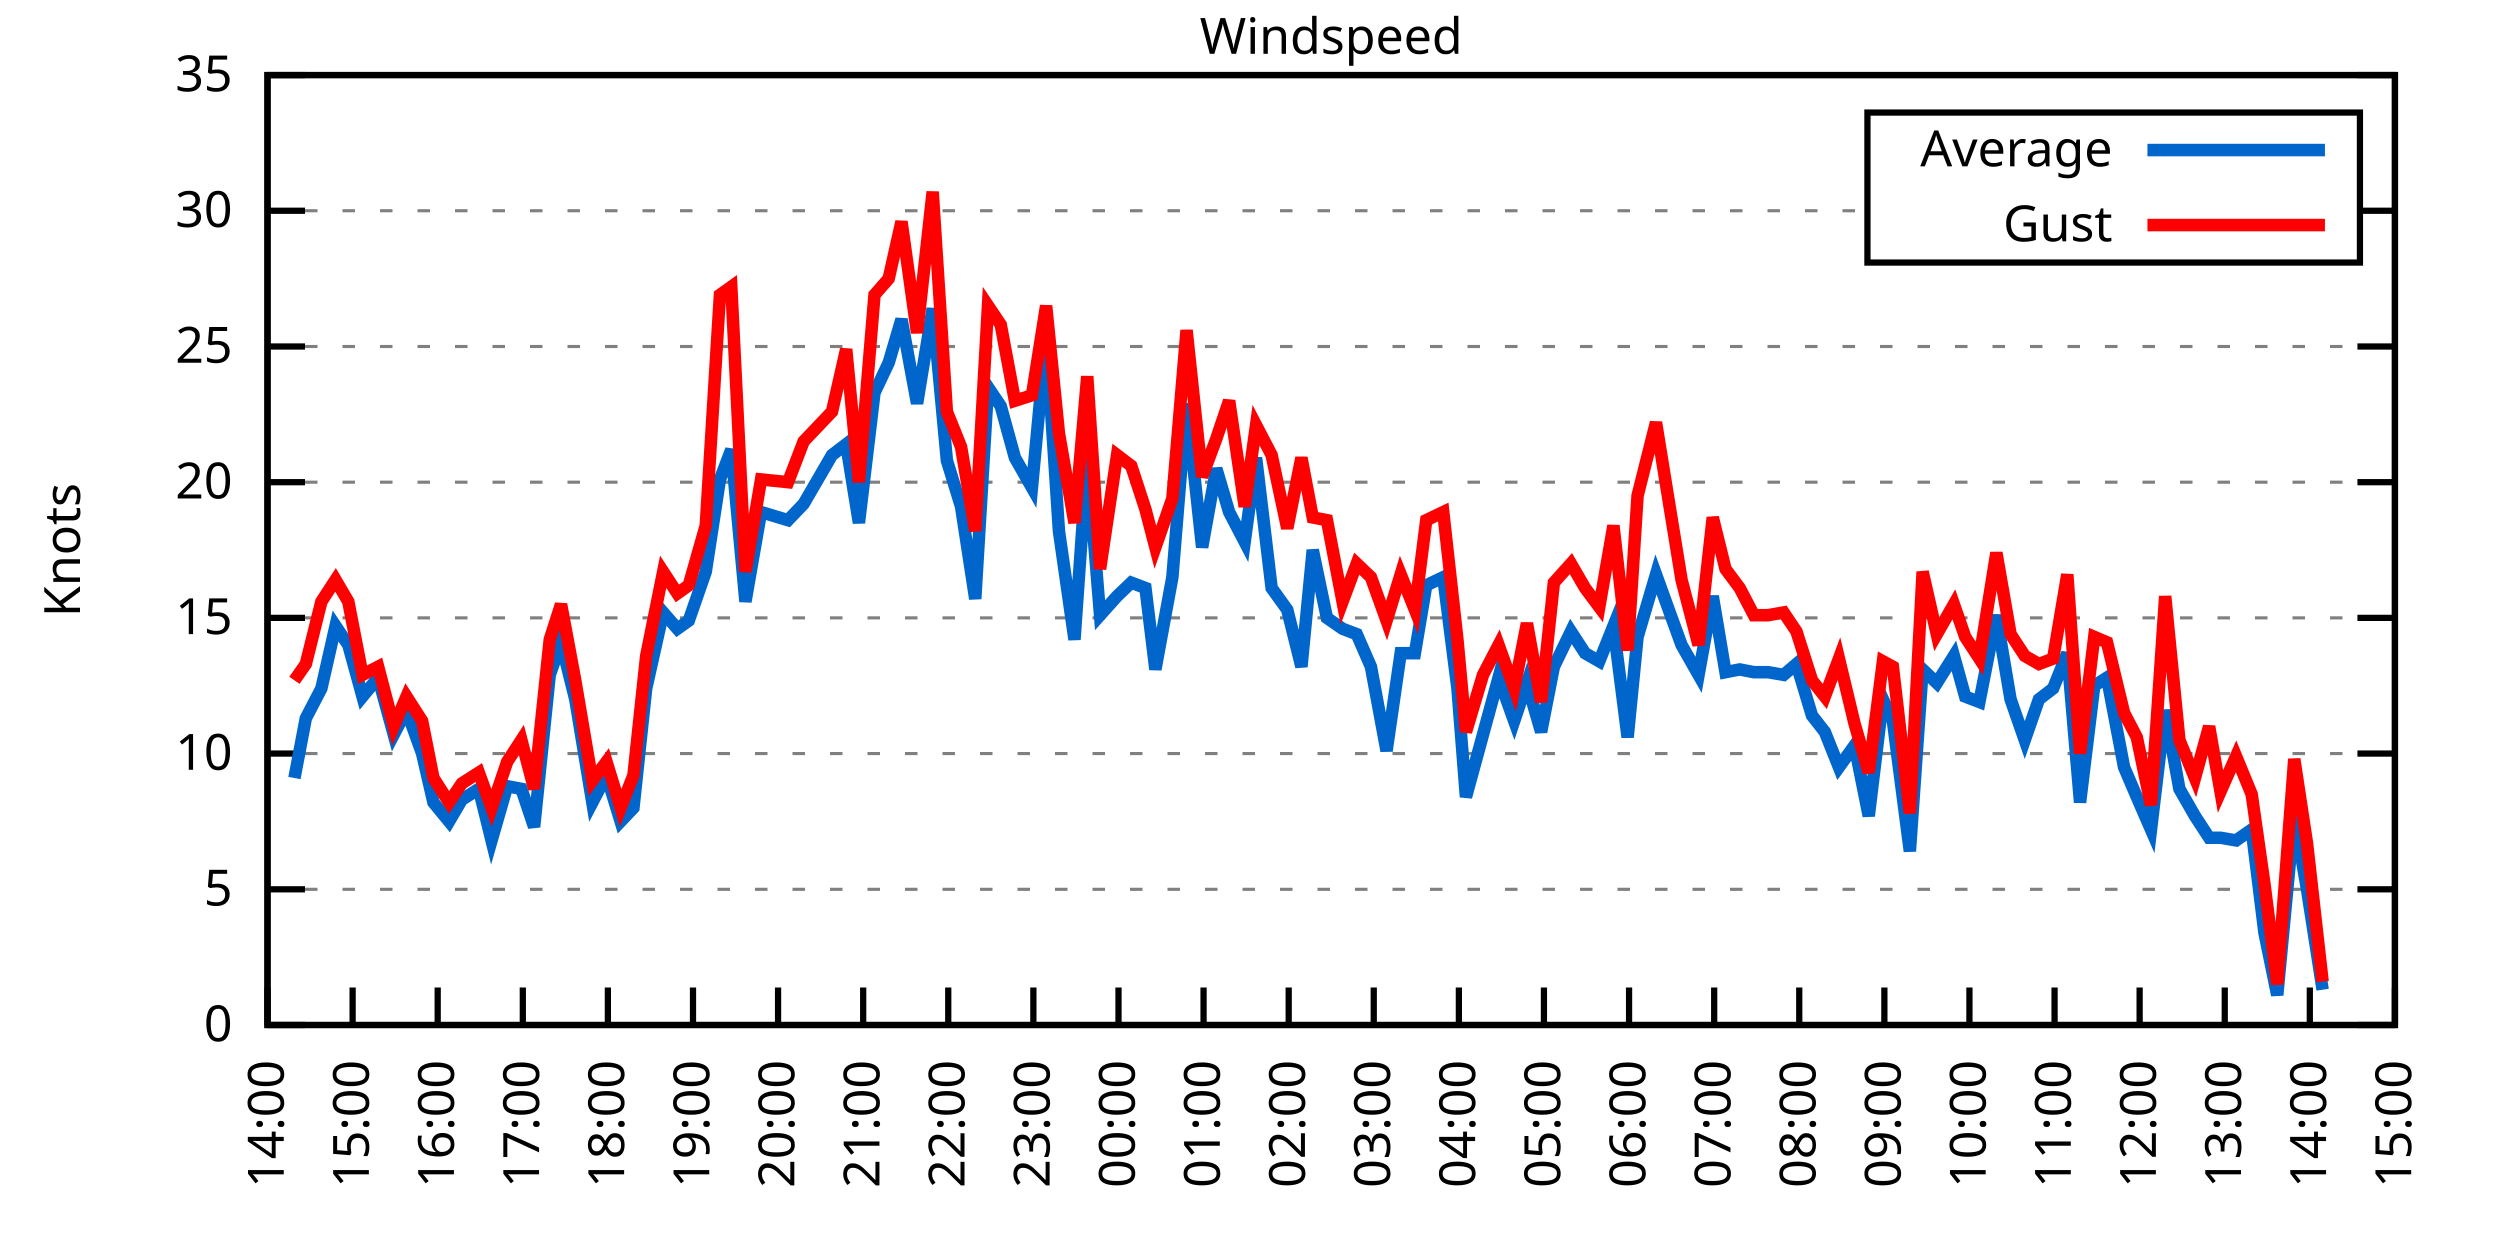
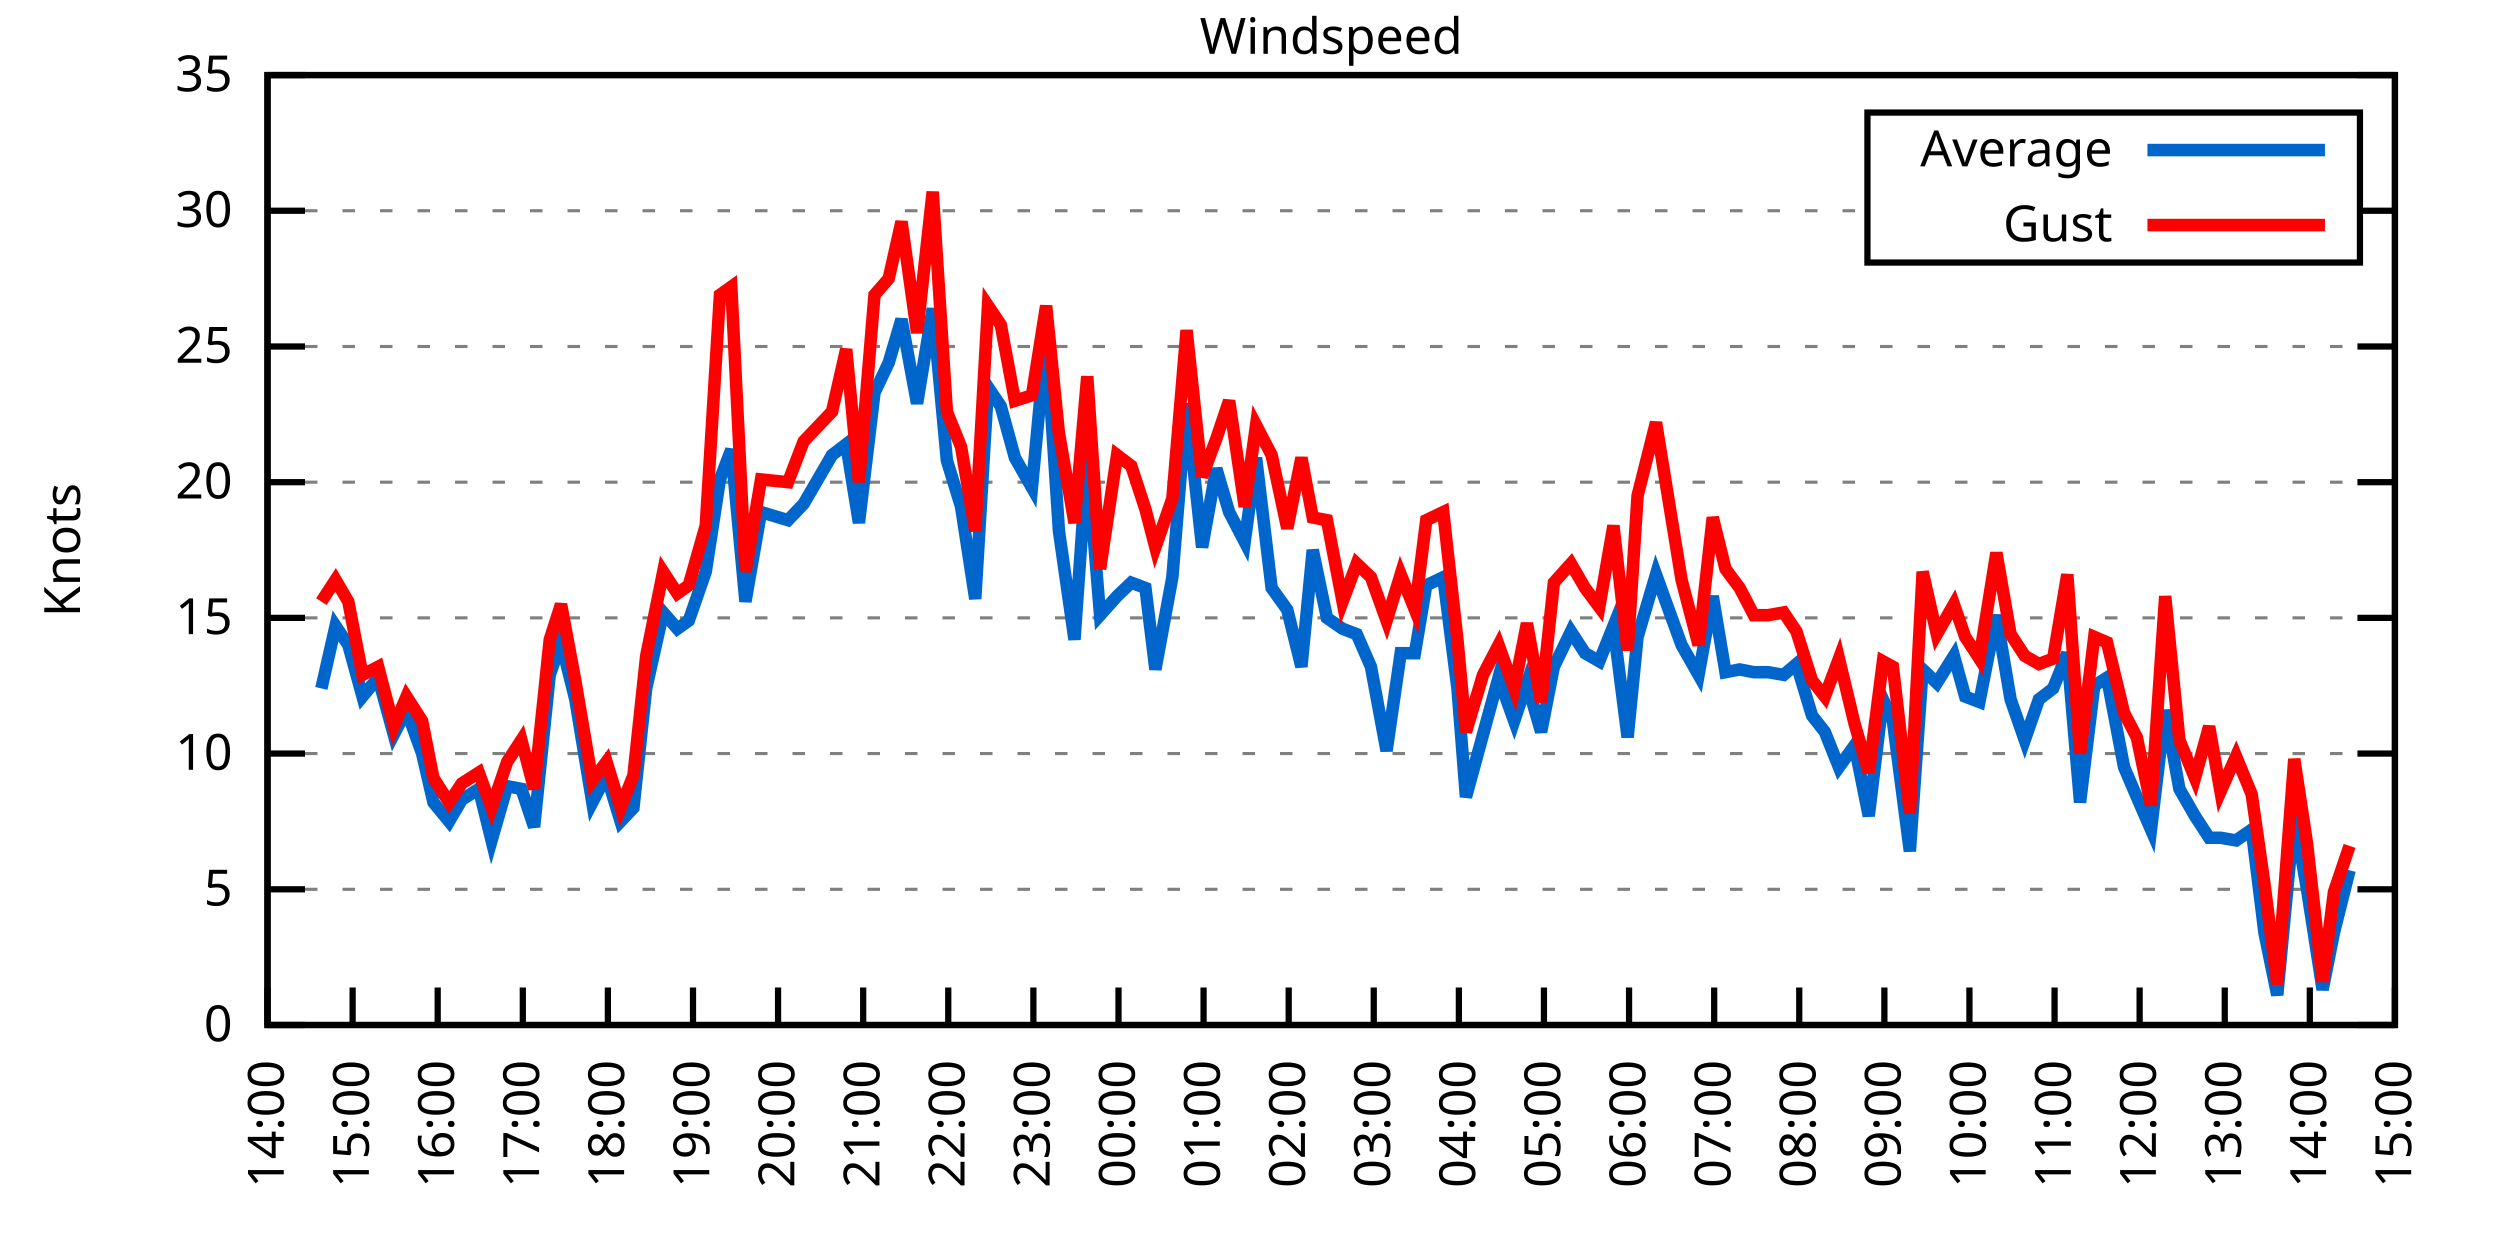
<svg xmlns="http://www.w3.org/2000/svg" xmlns:xlink="http://www.w3.org/1999/xlink" width="400" height="200" viewBox="0 0 400 200">
  <g id="gnuplot_canvas">
    <rect x="0" y="0" width="400" height="200" fill="none" />
    <defs>
      <circle id="gpDot" r="0.5" stroke-width="0.5" stroke="currentColor" />
      <path id="gpPt0" stroke-width="0.333" stroke="currentColor" d="M-1,0 h2 M0,-1 v2" />
      <path id="gpPt1" stroke-width="0.333" stroke="currentColor" d="M-1,-1 L1,1 M1,-1 L-1,1" />
      <path id="gpPt2" stroke-width="0.333" stroke="currentColor" d="M-1,0 L1,0 M0,-1 L0,1 M-1,-1 L1,1 M-1,1 L1,-1" />
      <rect id="gpPt3" stroke-width="0.333" stroke="currentColor" x="-1" y="-1" width="2" height="2" />
      <rect id="gpPt4" stroke-width="0.333" stroke="currentColor" fill="currentColor" x="-1" y="-1" width="2" height="2" />
      <circle id="gpPt5" stroke-width="0.333" stroke="currentColor" cx="0" cy="0" r="1" />
      <use xlink:href="#gpPt5" id="gpPt6" fill="currentColor" stroke="none" />
      <path id="gpPt7" stroke-width="0.333" stroke="currentColor" d="M0,-1.33 L-1.33,0.67 L1.33,0.67 z" />
      <use xlink:href="#gpPt7" id="gpPt8" fill="currentColor" stroke="none" />
      <use xlink:href="#gpPt7" id="gpPt9" stroke="currentColor" transform="rotate(180)" />
      <use xlink:href="#gpPt9" id="gpPt10" fill="currentColor" stroke="none" />
      <use xlink:href="#gpPt3" id="gpPt11" stroke="currentColor" transform="rotate(45)" />
      <use xlink:href="#gpPt11" id="gpPt12" fill="currentColor" stroke="none" />
      <path id="gpPt13" stroke-width="0.333" stroke="currentColor" d="M0,1.330 L1.265,0.411 L0.782,-1.067 L-0.782,-1.076 L-1.265,0.411 z" />
      <use xlink:href="#gpPt13" id="gpPt14" fill="currentColor" stroke="none" />
      <filter id="textbox" filterUnits="objectBoundingBox" x="0" y="0" height="1" width="1">
        <feFlood flood-color="white" flood-opacity="1" result="bgnd" />
        <feComposite in="SourceGraphic" in2="bgnd" operator="atop" />
      </filter>
      <filter id="greybox" filterUnits="objectBoundingBox" x="0" y="0" height="1" width="1">
        <feFlood flood-color="lightgrey" flood-opacity="1" result="grey" />
        <feComposite in="SourceGraphic" in2="grey" operator="atop" />
      </filter>
    </defs>
    <g fill="none" color="white" stroke="currentColor" stroke-width="1.00" stroke-linecap="butt" stroke-linejoin="miter">
</g>
    <g fill="none" color="black" stroke="currentColor" stroke-width="1.00" stroke-linecap="butt" stroke-linejoin="miter">
      <g stroke="none" shape-rendering="crispEdges">
        <polygon fill="rgb(255, 255, 255)" points="42.80,164.00 383.18,164.00 383.18,12.02 42.80,12.02 " />
      </g>
    </g>
    <g fill="none" color="black" stroke="currentColor" stroke-width="1.00" stroke-linecap="butt" stroke-linejoin="miter">
</g>
    <g fill="none" color="black" stroke="black" stroke-width="0.50" stroke-linecap="butt" stroke-linejoin="miter">
</g>
    <g fill="none" color="gray" stroke="currentColor" stroke-width="0.50" stroke-linecap="butt" stroke-linejoin="miter">
      <path stroke="gray" stroke-dasharray="2,4" class="gridline" d="M42.80,164.00 L383.19,164.00  " />
    </g>
    <g fill="none" color="gray" stroke="gray" stroke-width="1.00" stroke-linecap="butt" stroke-linejoin="miter">
</g>
    <g fill="none" color="black" stroke="currentColor" stroke-width="1.00" stroke-linecap="butt" stroke-linejoin="miter">
      <path stroke="black" d="M42.80,164.00 L48.80,164.00 M383.19,164.00 L377.19,164.00  " />
      <g transform="translate(37.20,166.60)" stroke="none" fill="black" font-family="Sans" font-size="8.00" text-anchor="end">
        <text>
          <tspan font-family="Sans"> 0</tspan>
        </text>
      </g>
    </g>
    <g fill="none" color="black" stroke="currentColor" stroke-width="1.00" stroke-linecap="butt" stroke-linejoin="miter">
</g>
    <g fill="none" color="black" stroke="black" stroke-width="0.50" stroke-linecap="butt" stroke-linejoin="miter">
</g>
    <g fill="none" color="gray" stroke="currentColor" stroke-width="0.50" stroke-linecap="butt" stroke-linejoin="miter">
      <path stroke="gray" stroke-dasharray="2,4" class="gridline" d="M42.80,142.29 L383.19,142.29  " />
    </g>
    <g fill="none" color="gray" stroke="gray" stroke-width="1.00" stroke-linecap="butt" stroke-linejoin="miter">
</g>
    <g fill="none" color="black" stroke="currentColor" stroke-width="1.00" stroke-linecap="butt" stroke-linejoin="miter">
      <path stroke="black" d="M42.80,142.29 L48.80,142.29 M383.19,142.29 L377.19,142.29  " />
      <g transform="translate(37.20,144.89)" stroke="none" fill="black" font-family="Sans" font-size="8.00" text-anchor="end">
        <text>
          <tspan font-family="Sans"> 5</tspan>
        </text>
      </g>
    </g>
    <g fill="none" color="black" stroke="currentColor" stroke-width="1.00" stroke-linecap="butt" stroke-linejoin="miter">
</g>
    <g fill="none" color="black" stroke="black" stroke-width="0.50" stroke-linecap="butt" stroke-linejoin="miter">
</g>
    <g fill="none" color="gray" stroke="currentColor" stroke-width="0.50" stroke-linecap="butt" stroke-linejoin="miter">
      <path stroke="gray" stroke-dasharray="2,4" class="gridline" d="M42.80,120.57 L383.19,120.57  " />
    </g>
    <g fill="none" color="gray" stroke="gray" stroke-width="1.00" stroke-linecap="butt" stroke-linejoin="miter">
</g>
    <g fill="none" color="black" stroke="currentColor" stroke-width="1.00" stroke-linecap="butt" stroke-linejoin="miter">
      <path stroke="black" d="M42.80,120.57 L48.80,120.57 M383.19,120.57 L377.19,120.57  " />
      <g transform="translate(37.20,123.17)" stroke="none" fill="black" font-family="Sans" font-size="8.00" text-anchor="end">
        <text>
          <tspan font-family="Sans"> 10</tspan>
        </text>
      </g>
    </g>
    <g fill="none" color="black" stroke="currentColor" stroke-width="1.00" stroke-linecap="butt" stroke-linejoin="miter">
</g>
    <g fill="none" color="black" stroke="black" stroke-width="0.50" stroke-linecap="butt" stroke-linejoin="miter">
</g>
    <g fill="none" color="gray" stroke="currentColor" stroke-width="0.50" stroke-linecap="butt" stroke-linejoin="miter">
      <path stroke="gray" stroke-dasharray="2,4" class="gridline" d="M42.80,98.86 L383.19,98.86  " />
    </g>
    <g fill="none" color="gray" stroke="gray" stroke-width="1.00" stroke-linecap="butt" stroke-linejoin="miter">
</g>
    <g fill="none" color="black" stroke="currentColor" stroke-width="1.00" stroke-linecap="butt" stroke-linejoin="miter">
      <path stroke="black" d="M42.80,98.86 L48.80,98.86 M383.19,98.86 L377.19,98.86  " />
      <g transform="translate(37.20,101.46)" stroke="none" fill="black" font-family="Sans" font-size="8.00" text-anchor="end">
        <text>
          <tspan font-family="Sans"> 15</tspan>
        </text>
      </g>
    </g>
    <g fill="none" color="black" stroke="currentColor" stroke-width="1.00" stroke-linecap="butt" stroke-linejoin="miter">
</g>
    <g fill="none" color="black" stroke="black" stroke-width="0.50" stroke-linecap="butt" stroke-linejoin="miter">
</g>
    <g fill="none" color="gray" stroke="currentColor" stroke-width="0.50" stroke-linecap="butt" stroke-linejoin="miter">
      <path stroke="gray" stroke-dasharray="2,4" class="gridline" d="M42.80,77.15 L383.19,77.15  " />
    </g>
    <g fill="none" color="gray" stroke="gray" stroke-width="1.00" stroke-linecap="butt" stroke-linejoin="miter">
</g>
    <g fill="none" color="black" stroke="currentColor" stroke-width="1.00" stroke-linecap="butt" stroke-linejoin="miter">
      <path stroke="black" d="M42.80,77.15 L48.80,77.15 M383.19,77.15 L377.19,77.15  " />
      <g transform="translate(37.20,79.75)" stroke="none" fill="black" font-family="Sans" font-size="8.00" text-anchor="end">
        <text>
          <tspan font-family="Sans"> 20</tspan>
        </text>
      </g>
    </g>
    <g fill="none" color="black" stroke="currentColor" stroke-width="1.00" stroke-linecap="butt" stroke-linejoin="miter">
</g>
    <g fill="none" color="black" stroke="black" stroke-width="0.50" stroke-linecap="butt" stroke-linejoin="miter">
</g>
    <g fill="none" color="gray" stroke="currentColor" stroke-width="0.50" stroke-linecap="butt" stroke-linejoin="miter">
      <path stroke="gray" stroke-dasharray="2,4" class="gridline" d="M42.80,55.44 L383.19,55.44  " />
    </g>
    <g fill="none" color="gray" stroke="gray" stroke-width="1.00" stroke-linecap="butt" stroke-linejoin="miter">
</g>
    <g fill="none" color="black" stroke="currentColor" stroke-width="1.00" stroke-linecap="butt" stroke-linejoin="miter">
      <path stroke="black" d="M42.80,55.44 L48.80,55.44 M383.19,55.44 L377.19,55.44  " />
      <g transform="translate(37.20,58.04)" stroke="none" fill="black" font-family="Sans" font-size="8.00" text-anchor="end">
        <text>
          <tspan font-family="Sans"> 25</tspan>
        </text>
      </g>
    </g>
    <g fill="none" color="black" stroke="currentColor" stroke-width="1.00" stroke-linecap="butt" stroke-linejoin="miter">
</g>
    <g fill="none" color="black" stroke="black" stroke-width="0.50" stroke-linecap="butt" stroke-linejoin="miter">
</g>
    <g fill="none" color="gray" stroke="currentColor" stroke-width="0.50" stroke-linecap="butt" stroke-linejoin="miter">
      <path stroke="gray" stroke-dasharray="2,4" class="gridline" d="M42.80,33.72 L298.79,33.72 M377.59,33.72 L383.19,33.72  " />
    </g>
    <g fill="none" color="gray" stroke="gray" stroke-width="1.00" stroke-linecap="butt" stroke-linejoin="miter">
</g>
    <g fill="none" color="black" stroke="currentColor" stroke-width="1.00" stroke-linecap="butt" stroke-linejoin="miter">
      <path stroke="black" d="M42.80,33.72 L48.80,33.72 M383.19,33.72 L377.19,33.72  " />
      <g transform="translate(37.20,36.32)" stroke="none" fill="black" font-family="Sans" font-size="8.00" text-anchor="end">
        <text>
          <tspan font-family="Sans"> 30</tspan>
        </text>
      </g>
    </g>
    <g fill="none" color="black" stroke="currentColor" stroke-width="1.00" stroke-linecap="butt" stroke-linejoin="miter">
</g>
    <g fill="none" color="black" stroke="black" stroke-width="0.50" stroke-linecap="butt" stroke-linejoin="miter">
</g>
    <g fill="none" color="gray" stroke="currentColor" stroke-width="0.50" stroke-linecap="butt" stroke-linejoin="miter">
      <path stroke="gray" stroke-dasharray="2,4" class="gridline" d="M42.80,12.01 L383.19,12.01  " />
    </g>
    <g fill="none" color="gray" stroke="gray" stroke-width="1.00" stroke-linecap="butt" stroke-linejoin="miter">
</g>
    <g fill="none" color="black" stroke="currentColor" stroke-width="1.00" stroke-linecap="butt" stroke-linejoin="miter">
      <path stroke="black" d="M42.80,12.01 L48.80,12.01 M383.19,12.01 L377.19,12.01  " />
      <g transform="translate(37.20,14.61)" stroke="none" fill="black" font-family="Sans" font-size="8.00" text-anchor="end">
        <text>
          <tspan font-family="Sans"> 35</tspan>
        </text>
      </g>
    </g>
    <g fill="none" color="black" stroke="currentColor" stroke-width="1.00" stroke-linecap="butt" stroke-linejoin="miter">
      <path stroke="black" d="M42.80,164.00 L42.80,158.00  " />
      <g transform="translate(45.40,169.60) rotate(270.00)" stroke="none" fill="black" font-family="Sans" font-size="8.00" text-anchor="end">
        <text>
          <tspan font-family="Sans">14:00</tspan>
        </text>
      </g>
    </g>
    <g fill="none" color="black" stroke="currentColor" stroke-width="1.00" stroke-linecap="butt" stroke-linejoin="miter">
      <path stroke="black" d="M56.42,164.00 L56.42,158.00  " />
      <g transform="translate(59.02,169.60) rotate(270.00)" stroke="none" fill="black" font-family="Sans" font-size="8.00" text-anchor="end">
        <text>
          <tspan font-family="Sans">15:00</tspan>
        </text>
      </g>
    </g>
    <g fill="none" color="black" stroke="currentColor" stroke-width="1.00" stroke-linecap="butt" stroke-linejoin="miter">
      <path stroke="black" d="M70.03,164.00 L70.03,158.00  " />
      <g transform="translate(72.63,169.60) rotate(270.00)" stroke="none" fill="black" font-family="Sans" font-size="8.00" text-anchor="end">
        <text>
          <tspan font-family="Sans">16:00</tspan>
        </text>
      </g>
    </g>
    <g fill="none" color="black" stroke="currentColor" stroke-width="1.00" stroke-linecap="butt" stroke-linejoin="miter">
      <path stroke="black" d="M83.65,164.00 L83.65,158.00  " />
      <g transform="translate(86.25,169.60) rotate(270.00)" stroke="none" fill="black" font-family="Sans" font-size="8.00" text-anchor="end">
        <text>
          <tspan font-family="Sans">17:00</tspan>
        </text>
      </g>
    </g>
    <g fill="none" color="black" stroke="currentColor" stroke-width="1.00" stroke-linecap="butt" stroke-linejoin="miter">
      <path stroke="black" d="M97.26,164.00 L97.26,158.00  " />
      <g transform="translate(99.86,169.60) rotate(270.00)" stroke="none" fill="black" font-family="Sans" font-size="8.00" text-anchor="end">
        <text>
          <tspan font-family="Sans">18:00</tspan>
        </text>
      </g>
    </g>
    <g fill="none" color="black" stroke="currentColor" stroke-width="1.00" stroke-linecap="butt" stroke-linejoin="miter">
      <path stroke="black" d="M110.88,164.00 L110.88,158.00  " />
      <g transform="translate(113.48,169.60) rotate(270.00)" stroke="none" fill="black" font-family="Sans" font-size="8.00" text-anchor="end">
        <text>
          <tspan font-family="Sans">19:00</tspan>
        </text>
      </g>
    </g>
    <g fill="none" color="black" stroke="currentColor" stroke-width="1.00" stroke-linecap="butt" stroke-linejoin="miter">
      <path stroke="black" d="M124.49,164.00 L124.49,158.00  " />
      <g transform="translate(127.09,169.60) rotate(270.00)" stroke="none" fill="black" font-family="Sans" font-size="8.00" text-anchor="end">
        <text>
          <tspan font-family="Sans">20:00</tspan>
        </text>
      </g>
    </g>
    <g fill="none" color="black" stroke="currentColor" stroke-width="1.00" stroke-linecap="butt" stroke-linejoin="miter">
      <path stroke="black" d="M138.11,164.00 L138.11,158.00  " />
      <g transform="translate(140.71,169.60) rotate(270.00)" stroke="none" fill="black" font-family="Sans" font-size="8.00" text-anchor="end">
        <text>
          <tspan font-family="Sans">21:00</tspan>
        </text>
      </g>
    </g>
    <g fill="none" color="black" stroke="currentColor" stroke-width="1.00" stroke-linecap="butt" stroke-linejoin="miter">
      <path stroke="black" d="M151.72,164.00 L151.72,158.00  " />
      <g transform="translate(154.32,169.60) rotate(270.00)" stroke="none" fill="black" font-family="Sans" font-size="8.00" text-anchor="end">
        <text>
          <tspan font-family="Sans">22:00</tspan>
        </text>
      </g>
    </g>
    <g fill="none" color="black" stroke="currentColor" stroke-width="1.00" stroke-linecap="butt" stroke-linejoin="miter">
      <path stroke="black" d="M165.34,164.00 L165.34,158.00  " />
      <g transform="translate(167.94,169.60) rotate(270.00)" stroke="none" fill="black" font-family="Sans" font-size="8.00" text-anchor="end">
        <text>
          <tspan font-family="Sans">23:00</tspan>
        </text>
      </g>
    </g>
    <g fill="none" color="black" stroke="currentColor" stroke-width="1.00" stroke-linecap="butt" stroke-linejoin="miter">
      <path stroke="black" d="M178.96,164.00 L178.96,158.00  " />
      <g transform="translate(181.56,169.60) rotate(270.00)" stroke="none" fill="black" font-family="Sans" font-size="8.00" text-anchor="end">
        <text>
          <tspan font-family="Sans">00:00</tspan>
        </text>
      </g>
    </g>
    <g fill="none" color="black" stroke="currentColor" stroke-width="1.00" stroke-linecap="butt" stroke-linejoin="miter">
      <path stroke="black" d="M192.57,164.00 L192.57,158.00  " />
      <g transform="translate(195.17,169.60) rotate(270.00)" stroke="none" fill="black" font-family="Sans" font-size="8.00" text-anchor="end">
        <text>
          <tspan font-family="Sans">01:00</tspan>
        </text>
      </g>
    </g>
    <g fill="none" color="black" stroke="currentColor" stroke-width="1.00" stroke-linecap="butt" stroke-linejoin="miter">
      <path stroke="black" d="M206.19,164.00 L206.19,158.00  " />
      <g transform="translate(208.79,169.60) rotate(270.00)" stroke="none" fill="black" font-family="Sans" font-size="8.00" text-anchor="end">
        <text>
          <tspan font-family="Sans">02:00</tspan>
        </text>
      </g>
    </g>
    <g fill="none" color="black" stroke="currentColor" stroke-width="1.00" stroke-linecap="butt" stroke-linejoin="miter">
      <path stroke="black" d="M219.80,164.00 L219.80,158.00  " />
      <g transform="translate(222.40,169.60) rotate(270.00)" stroke="none" fill="black" font-family="Sans" font-size="8.00" text-anchor="end">
        <text>
          <tspan font-family="Sans">03:00</tspan>
        </text>
      </g>
    </g>
    <g fill="none" color="black" stroke="currentColor" stroke-width="1.00" stroke-linecap="butt" stroke-linejoin="miter">
      <path stroke="black" d="M233.42,164.00 L233.42,158.00  " />
      <g transform="translate(236.02,169.60) rotate(270.00)" stroke="none" fill="black" font-family="Sans" font-size="8.00" text-anchor="end">
        <text>
          <tspan font-family="Sans">04:00</tspan>
        </text>
      </g>
    </g>
    <g fill="none" color="black" stroke="currentColor" stroke-width="1.00" stroke-linecap="butt" stroke-linejoin="miter">
      <path stroke="black" d="M247.03,164.00 L247.03,158.00  " />
      <g transform="translate(249.63,169.60) rotate(270.00)" stroke="none" fill="black" font-family="Sans" font-size="8.00" text-anchor="end">
        <text>
          <tspan font-family="Sans">05:00</tspan>
        </text>
      </g>
    </g>
    <g fill="none" color="black" stroke="currentColor" stroke-width="1.00" stroke-linecap="butt" stroke-linejoin="miter">
      <path stroke="black" d="M260.65,164.00 L260.65,158.00  " />
      <g transform="translate(263.25,169.60) rotate(270.00)" stroke="none" fill="black" font-family="Sans" font-size="8.00" text-anchor="end">
        <text>
          <tspan font-family="Sans">06:00</tspan>
        </text>
      </g>
    </g>
    <g fill="none" color="black" stroke="currentColor" stroke-width="1.00" stroke-linecap="butt" stroke-linejoin="miter">
      <path stroke="black" d="M274.27,164.00 L274.27,158.00  " />
      <g transform="translate(276.87,169.60) rotate(270.00)" stroke="none" fill="black" font-family="Sans" font-size="8.00" text-anchor="end">
        <text>
          <tspan font-family="Sans">07:00</tspan>
        </text>
      </g>
    </g>
    <g fill="none" color="black" stroke="currentColor" stroke-width="1.00" stroke-linecap="butt" stroke-linejoin="miter">
      <path stroke="black" d="M287.88,164.00 L287.88,158.00  " />
      <g transform="translate(290.48,169.60) rotate(270.00)" stroke="none" fill="black" font-family="Sans" font-size="8.00" text-anchor="end">
        <text>
          <tspan font-family="Sans">08:00</tspan>
        </text>
      </g>
    </g>
    <g fill="none" color="black" stroke="currentColor" stroke-width="1.00" stroke-linecap="butt" stroke-linejoin="miter">
      <path stroke="black" d="M301.50,164.00 L301.50,158.00  " />
      <g transform="translate(304.10,169.60) rotate(270.00)" stroke="none" fill="black" font-family="Sans" font-size="8.00" text-anchor="end">
        <text>
          <tspan font-family="Sans">09:00</tspan>
        </text>
      </g>
    </g>
    <g fill="none" color="black" stroke="currentColor" stroke-width="1.00" stroke-linecap="butt" stroke-linejoin="miter">
      <path stroke="black" d="M315.11,164.00 L315.11,158.00  " />
      <g transform="translate(317.71,169.60) rotate(270.00)" stroke="none" fill="black" font-family="Sans" font-size="8.00" text-anchor="end">
        <text>
          <tspan font-family="Sans">10:00</tspan>
        </text>
      </g>
    </g>
    <g fill="none" color="black" stroke="currentColor" stroke-width="1.00" stroke-linecap="butt" stroke-linejoin="miter">
      <path stroke="black" d="M328.73,164.00 L328.73,158.00  " />
      <g transform="translate(331.33,169.60) rotate(270.00)" stroke="none" fill="black" font-family="Sans" font-size="8.00" text-anchor="end">
        <text>
          <tspan font-family="Sans">11:00</tspan>
        </text>
      </g>
    </g>
    <g fill="none" color="black" stroke="currentColor" stroke-width="1.00" stroke-linecap="butt" stroke-linejoin="miter">
      <path stroke="black" d="M342.34,164.00 L342.34,158.00  " />
      <g transform="translate(344.94,169.60) rotate(270.00)" stroke="none" fill="black" font-family="Sans" font-size="8.00" text-anchor="end">
        <text>
          <tspan font-family="Sans">12:00</tspan>
        </text>
      </g>
    </g>
    <g fill="none" color="black" stroke="currentColor" stroke-width="1.00" stroke-linecap="butt" stroke-linejoin="miter">
      <path stroke="black" d="M355.96,164.00 L355.96,158.00  " />
      <g transform="translate(358.56,169.60) rotate(270.00)" stroke="none" fill="black" font-family="Sans" font-size="8.00" text-anchor="end">
        <text>
          <tspan font-family="Sans">13:00</tspan>
        </text>
      </g>
    </g>
    <g fill="none" color="black" stroke="currentColor" stroke-width="1.00" stroke-linecap="butt" stroke-linejoin="miter">
      <path stroke="black" d="M369.57,164.00 L369.57,158.00  " />
      <g transform="translate(372.17,169.60) rotate(270.00)" stroke="none" fill="black" font-family="Sans" font-size="8.00" text-anchor="end">
        <text>
          <tspan font-family="Sans">14:00</tspan>
        </text>
      </g>
    </g>
    <g fill="none" color="black" stroke="currentColor" stroke-width="1.00" stroke-linecap="butt" stroke-linejoin="miter">
      <path stroke="black" d="M383.19,164.00 L383.19,158.00  " />
      <g transform="translate(385.79,169.60) rotate(270.00)" stroke="none" fill="black" font-family="Sans" font-size="8.00" text-anchor="end">
        <text>
          <tspan font-family="Sans">15:00</tspan>
        </text>
      </g>
    </g>
    <g fill="none" color="black" stroke="currentColor" stroke-width="1.00" stroke-linecap="butt" stroke-linejoin="miter">
</g>
    <g fill="none" color="black" stroke="currentColor" stroke-width="1.00" stroke-linecap="butt" stroke-linejoin="miter">
      <path stroke="black" d="M42.80,12.01 L42.80,164.00 L383.19,164.00 L383.19,12.01 L42.80,12.01 Z  " />
    </g>
    <g fill="none" color="black" stroke="currentColor" stroke-width="1.00" stroke-linecap="butt" stroke-linejoin="miter">
</g>
    <g fill="none" color="black" stroke="currentColor" stroke-width="1.00" stroke-linecap="butt" stroke-linejoin="miter">
      <path stroke="black" d="M298.79,42.01 L298.79,18.01 L377.59,18.01 L377.59,42.01 L298.79,42.01 Z  " />
    </g>
    <g id="Windspeed_plot_1">
      <g fill="none" color="white" stroke="black" stroke-width="2.00" stroke-linecap="butt" stroke-linejoin="miter">
</g>
      <g fill="none" color="black" stroke="currentColor" stroke-width="2.00" stroke-linecap="butt" stroke-linejoin="miter">
        <g transform="translate(337.99,26.61)" stroke="none" fill="black" font-family="Sans" font-size="8.00" text-anchor="end">
          <text>
            <tspan font-family="Sans">Average</tspan>
          </text>
        </g>
      </g>
      <g fill="none" color="black" stroke="currentColor" stroke-width="2.00" stroke-linecap="butt" stroke-linejoin="miter">
-         <path stroke="rgb(  0, 102, 204)" d="M343.59,24.01 L371.99,24.01 M47.11,124.48 L48.93,114.93 L51.42,110.15 L53.69,100.16 L55.73,103.20 L58.00,111.45   L60.50,108.42 L63.00,117.53 L65.04,113.63 L67.54,120.57 L69.35,128.39 L71.85,131.43 L73.89,127.96 L76.61,126.22   L78.65,134.47 L81.15,125.79 L83.42,126.22 L85.46,132.30 L87.96,107.98 L89.77,102.77 L92.04,111.89 L94.77,128.39   L97.04,124.05 L99.30,131.43 L101.35,129.26 L103.39,110.15 L106.11,97.99 L108.38,100.60 L110.20,99.30 L112.92,91.48   L115.19,76.71 L117.01,71.94 L119.27,96.26 L121.77,81.93 L126.08,83.23 L128.58,80.62 L133.12,72.81 L135.39,71.07   L137.43,83.66 L139.92,62.82 L142.19,58.04 L144.24,51.09 L146.73,64.56 L149.23,49.36 L151.50,73.67 L153.77,81.06   L156.04,95.82 L158.08,61.95 L160.12,64.99 L162.39,73.24 L165.11,78.02 L167.38,53.70 L169.43,84.97 L171.92,102.34   L173.96,73.24 L176.01,98.43 L178.73,95.39 L181.00,93.22 L183.27,94.08 L184.86,107.11 L187.58,92.35 L189.85,64.56   L192.34,87.57 L194.61,74.98 L196.66,81.93 L199.15,86.70 L200.97,73.24 L203.46,94.08 L205.96,97.56 L208.23,106.68   L210.04,88.00 L212.31,98.86 L214.81,100.60 L217.08,101.47 L219.35,106.68 L221.85,120.14 L224.11,104.51 L226.38,104.51   L228.20,93.65 L230.92,92.35 L233.19,110.15 L234.55,127.52 L237.28,117.53 L239.77,108.42 L242.27,115.36 L244.31,109.28   L246.58,117.10 L248.62,106.68 L251.35,101.03 L253.61,104.51 L255.88,105.81 L258.15,100.16 L260.42,117.97 L262.01,101.90   L264.96,91.91 L267.00,97.56 L269.05,103.20 L271.77,107.98 L274.04,95.39 L276.08,107.55 L278.35,107.11 L280.62,107.55   L282.89,107.55 L285.38,107.98 L287.43,106.24 L289.92,114.49 L291.97,117.10 L294.23,122.75 L296.73,119.27 L299.00,130.56   L301.27,111.89 L302.86,115.36 L305.58,136.21 L307.62,107.11 L309.89,109.28 L312.62,104.94 L314.43,111.45 L316.70,112.32   L319.42,98.43 L321.69,111.89 L323.96,118.40 L326.23,111.89 L328.50,110.15 L330.77,104.51 L332.81,128.39 L335.08,109.72   L337.12,108.42 L339.85,122.75 L341.89,127.52 L344.16,132.73 L346.43,113.63 L348.70,126.22 L351.19,130.56 L353.46,134.04   L355.28,134.04 L357.77,134.47 L360.27,132.73 L362.31,149.24 L364.36,159.22 L367.08,130.56 L369.12,142.29 L371.62,158.35    " />
+         <path stroke="rgb(  0, 102, 204)" d="M343.59,24.01 L371.99,24.01 M51.42,110.15 L53.69,100.16 L55.73,103.20 L58.00,111.45 L60.50,108.42 L63.00,117.53   L65.04,113.63 L67.54,120.57 L69.35,128.39 L71.85,131.43 L73.89,127.96 L76.61,126.22 L78.65,134.47 L81.15,125.79   L83.42,126.22 L85.46,132.30 L87.96,107.98 L89.77,102.77 L92.04,111.89 L94.77,128.39 L97.04,124.05 L99.30,131.43   L101.35,129.26 L103.39,110.15 L106.11,97.99 L108.38,100.60 L110.20,99.30 L112.92,91.48 L115.19,76.71 L117.01,71.94   L119.27,96.26 L121.77,81.93 L126.08,83.23 L128.58,80.62 L133.12,72.81 L135.39,71.07 L137.43,83.66 L139.92,62.82   L142.19,58.04 L144.24,51.09 L146.73,64.56 L149.23,49.36 L151.50,73.67 L153.77,81.06 L156.04,95.82 L158.08,61.95   L160.12,64.99 L162.39,73.24 L165.11,78.02 L167.38,53.70 L169.43,84.97 L171.92,102.34 L173.96,73.24 L176.01,98.43   L178.73,95.39 L181.00,93.22 L183.27,94.08 L184.86,107.11 L187.58,92.35 L189.85,64.56 L192.34,87.57 L194.61,74.98   L196.66,81.93 L199.15,86.70 L200.97,73.24 L203.46,94.08 L205.96,97.56 L208.23,106.68 L210.04,88.00 L212.31,98.86   L214.81,100.60 L217.08,101.47 L219.35,106.68 L221.85,120.14 L224.11,104.51 L226.38,104.51 L228.20,93.65 L230.92,92.35   L233.19,110.15 L234.55,127.52 L237.28,117.53 L239.77,108.42 L242.27,115.36 L244.31,109.28 L246.58,117.10 L248.62,106.68   L251.35,101.03 L253.61,104.51 L255.88,105.81 L258.15,100.16 L260.42,117.97 L262.01,101.90 L264.96,91.91 L267.00,97.56   L269.05,103.20 L271.77,107.98 L274.04,95.39 L276.08,107.55 L278.35,107.11 L280.62,107.55 L282.89,107.55 L285.38,107.98   L287.43,106.24 L289.92,114.49 L291.97,117.10 L294.23,122.75 L296.73,119.27 L299.00,130.56 L301.27,111.89 L302.86,115.36   L305.58,136.21 L307.62,107.11 L309.89,109.28 L312.62,104.94 L314.43,111.45 L316.70,112.32 L319.42,98.43 L321.69,111.89   L323.96,118.40 L326.23,111.89 L328.50,110.15 L330.77,104.51 L332.81,128.39 L335.08,109.72 L337.12,108.42 L339.85,122.75   L341.89,127.52 L344.16,132.73 L346.43,113.63 L348.70,126.22 L351.19,130.56 L353.46,134.04 L355.28,134.04 L357.77,134.47   L360.27,132.73 L362.31,149.24 L364.36,159.22 L367.08,130.56 L369.12,142.29 L371.62,158.35 L373.43,149.24 L375.93,139.25    " />
      </g>
    </g>
    <g id="Windspeed_plot_2">
      <g fill="none" color="black" stroke="currentColor" stroke-width="2.00" stroke-linecap="butt" stroke-linejoin="miter">
        <g transform="translate(337.99,38.61)" stroke="none" fill="black" font-family="Sans" font-size="8.00" text-anchor="end">
          <text>
            <tspan font-family="Sans">Gust</tspan>
          </text>
        </g>
      </g>
      <g fill="none" color="black" stroke="currentColor" stroke-width="2.00" stroke-linecap="butt" stroke-linejoin="miter">
-         <path stroke="rgb(255,   0,   0)" d="M343.59,36.01 L371.99,36.01 M47.11,108.85 L48.93,106.24 L51.42,96.26 L53.69,92.78 L55.73,96.26 L58.00,107.98   L60.50,106.68 L63.00,116.23 L65.04,111.45 L67.54,115.36 L69.35,124.48 L71.85,128.39 L73.89,125.35 L76.61,123.61   L78.65,129.26 L81.15,121.88 L83.42,118.40 L85.46,126.22 L87.96,102.34 L89.77,96.69 L92.04,108.85 L94.77,124.92   L97.04,121.88 L99.30,129.26 L101.35,124.05 L103.39,104.94 L106.11,91.48 L108.38,94.95 L110.20,93.65 L112.92,84.10   L115.19,47.18 L117.01,45.88 L119.27,91.48 L121.77,76.71 L126.08,77.15 L128.58,70.63 L133.12,65.86 L135.39,55.87   L137.43,77.15 L139.92,47.18 L142.19,44.58 L144.24,35.46 L146.73,53.26 L149.23,30.68 L151.50,65.86 L153.77,71.50   L156.04,84.97 L158.08,48.92 L160.12,51.96 L162.39,64.12 L165.11,63.25 L167.38,48.92 L169.43,69.33 L171.92,83.66   L173.96,60.21 L176.01,91.04 L178.73,72.81 L181.00,74.54 L183.27,81.49 L184.86,87.57 L187.58,79.75 L189.85,52.83   L192.34,76.28 L194.61,70.20 L196.66,64.12 L199.15,81.06 L200.97,68.03 L203.46,72.81 L205.96,84.53 L208.23,73.24   L210.04,82.79 L212.31,83.23 L214.81,96.26 L217.08,90.18 L219.35,92.35 L221.85,99.30 L224.11,91.91 L226.38,97.56   L228.20,83.23 L230.92,81.93 L233.19,102.34 L234.55,117.10 L237.28,107.98 L239.77,103.20 L242.27,110.15 L244.31,99.73   L246.58,112.32 L248.62,93.22 L251.35,90.18 L253.61,94.08 L255.88,97.12 L258.15,84.10 L260.42,104.07 L262.01,79.32   L264.96,67.59 L267.00,80.19 L269.05,92.78 L271.77,103.20 L274.04,82.79 L276.08,91.04 L278.35,94.08 L280.62,98.43   L282.89,98.43 L285.38,97.99 L287.43,101.03 L289.92,108.85 L291.97,111.45 L294.23,105.38 L296.73,115.80 L299.00,123.61   L301.27,105.81 L302.86,106.68 L305.58,130.13 L307.62,91.48 L309.89,101.47 L312.62,96.69 L314.43,101.90 L316.70,105.38   L319.42,88.44 L321.69,101.47 L323.96,104.94 L326.23,106.24 L328.50,105.38 L330.77,91.91 L332.81,120.57 L335.08,101.90   L337.12,102.77 L339.85,114.06 L341.89,117.97 L344.16,128.83 L346.43,95.39 L348.70,118.40 L351.19,124.48 L353.46,116.23   L355.28,126.65 L357.77,121.01 L360.27,127.09 L362.31,141.42 L364.36,157.49 L367.08,121.44 L369.12,134.90 L371.62,157.05    " />
+         <path stroke="rgb(255,   0,   0)" d="M343.59,36.01 L371.99,36.01 M51.42,96.26 L53.69,92.78 L55.73,96.26 L58.00,107.98 L60.50,106.68 L63.00,116.23   L65.04,111.45 L67.54,115.36 L69.35,124.48 L71.85,128.39 L73.89,125.35 L76.61,123.61 L78.65,129.26 L81.15,121.88   L83.42,118.40 L85.46,126.22 L87.96,102.34 L89.77,96.69 L92.04,108.85 L94.77,124.92 L97.04,121.88 L99.30,129.26   L101.35,124.05 L103.39,104.94 L106.11,91.48 L108.38,94.95 L110.20,93.65 L112.92,84.10 L115.19,47.18 L117.01,45.88   L119.27,91.48 L121.77,76.71 L126.08,77.15 L128.58,70.63 L133.12,65.86 L135.39,55.87 L137.43,77.15 L139.92,47.18   L142.19,44.58 L144.24,35.46 L146.73,53.26 L149.23,30.68 L151.50,65.86 L153.77,71.50 L156.04,84.97 L158.08,48.92   L160.12,51.96 L162.39,64.12 L165.11,63.25 L167.38,48.92 L169.43,69.33 L171.92,83.66 L173.96,60.21 L176.01,91.04   L178.73,72.81 L181.00,74.54 L183.27,81.49 L184.86,87.57 L187.58,79.75 L189.85,52.83 L192.34,76.28 L194.61,70.20   L196.66,64.12 L199.15,81.06 L200.97,68.03 L203.46,72.81 L205.96,84.53 L208.23,73.24 L210.04,82.79 L212.31,83.23   L214.81,96.26 L217.08,90.18 L219.35,92.35 L221.85,99.30 L224.11,91.91 L226.38,97.56 L228.20,83.23 L230.92,81.93   L233.19,102.34 L234.55,117.10 L237.28,107.98 L239.77,103.20 L242.27,110.15 L244.31,99.73 L246.58,112.32 L248.62,93.22   L251.35,90.18 L253.61,94.08 L255.88,97.12 L258.15,84.10 L260.42,104.07 L262.01,79.32 L264.96,67.59 L267.00,80.19   L269.05,92.78 L271.77,103.20 L274.04,82.79 L276.08,91.04 L278.35,94.08 L280.62,98.43 L282.89,98.43 L285.38,97.99   L287.43,101.03 L289.92,108.85 L291.97,111.45 L294.23,105.38 L296.73,115.80 L299.00,123.61 L301.27,105.81 L302.86,106.68   L305.58,130.13 L307.62,91.48 L309.89,101.47 L312.62,96.69 L314.43,101.90 L316.70,105.38 L319.42,88.44 L321.69,101.47   L323.96,104.94 L326.23,106.24 L328.50,105.38 L330.77,91.91 L332.81,120.57 L335.08,101.90 L337.12,102.77 L339.85,114.06   L341.89,117.97 L344.16,128.83 L346.43,95.39 L348.70,118.40 L351.19,124.48 L353.46,116.23 L355.28,126.65 L357.77,121.01   L360.27,127.09 L362.31,141.42 L364.36,157.49 L367.08,121.44 L369.12,134.90 L371.62,157.05 L373.43,142.72 L375.93,135.34    " />
      </g>
    </g>
    <g fill="none" color="black" stroke="currentColor" stroke-width="2.00" stroke-linecap="butt" stroke-linejoin="miter">
</g>
    <g fill="none" color="black" stroke="black" stroke-width="1.00" stroke-linecap="butt" stroke-linejoin="miter">
</g>
    <g fill="none" color="black" stroke="currentColor" stroke-width="1.00" stroke-linecap="butt" stroke-linejoin="miter">
      <path stroke="black" d="M42.80,12.01 L42.80,164.00 L383.19,164.00 L383.19,12.01 L42.80,12.01 Z  " />
      <g transform="translate(12.80,88.01) rotate(270.00)" stroke="none" fill="black" font-family="Sans" font-size="8.00" text-anchor="middle">
        <text>
          <tspan font-family="Sans">Knots</tspan>
        </text>
      </g>
    </g>
    <g fill="none" color="black" stroke="currentColor" stroke-width="1.00" stroke-linecap="butt" stroke-linejoin="miter">
</g>
    <g fill="none" color="black" stroke="currentColor" stroke-width="1.00" stroke-linecap="butt" stroke-linejoin="miter">
      <g transform="translate(212.99,8.61)" stroke="none" fill="black" font-family="Sans" font-size="8.00" text-anchor="middle">
        <text>
          <tspan font-family="Sans">Windspeed</tspan>
        </text>
      </g>
    </g>
    <g fill="none" color="black" stroke="currentColor" stroke-width="1.00" stroke-linecap="butt" stroke-linejoin="miter">
</g>
  </g>
</svg>
